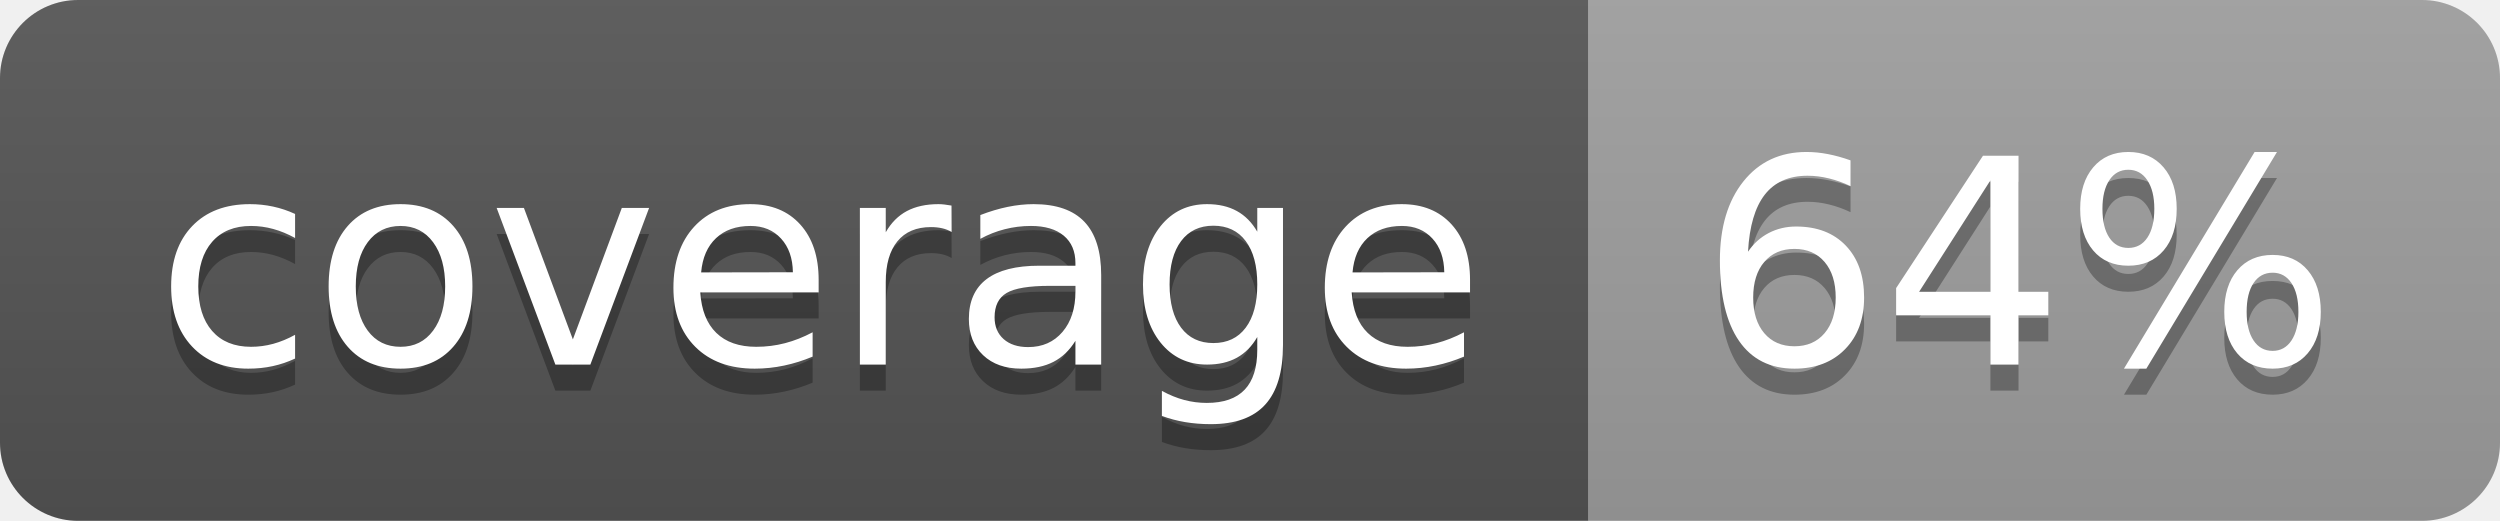
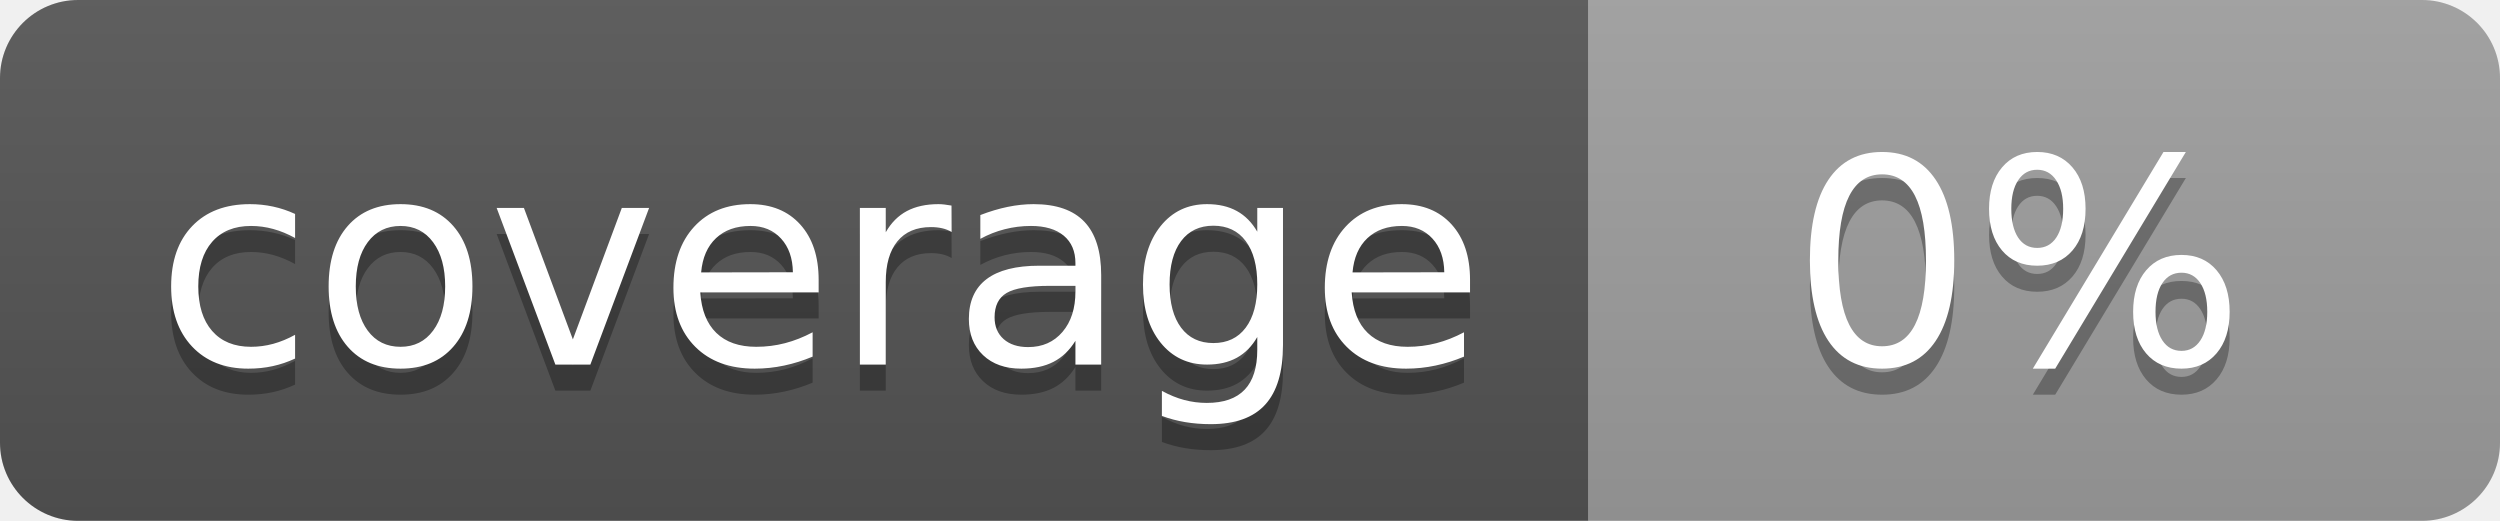
<svg xmlns="http://www.w3.org/2000/svg" width="96" height="20">
  <linearGradient id="b" x2="0" y2="100%">
    <stop offset="0" stop-color="#bbb" stop-opacity=".1" />
    <stop offset="1" stop-opacity=".1" />
  </linearGradient>
  <clipPath id="a">
    <rect width="96" height="20" rx="3" fill="#fff" />
  </clipPath>
  <g clip-path="url(#a)">
    <path fill="#555" d="M0 0h61v20H0z" />
    <path fill="#9F9F9F" d="M61 0h35v20H61z" />
    <path fill="url(#b)" d="M0 0h96v20H0z" />
  </g>
  <g fill="#fff" text-anchor="middle" font-family="DejaVu Sans,Verdana,Geneva,sans-serif" font-size="110">
    <text x="315" y="150" fill="#010101" fill-opacity=".3" transform="scale(.1)" textLength="510">coverage</text>
    <text x="315" y="140" transform="scale(.1)" textLength="510">coverage</text>
-     <text x="775" y="150" fill="#010101" fill-opacity=".3" transform="scale(.1)" textLength="250">64%</text>
-     <text x="775" y="140" transform="scale(.1)" textLength="250">64%</text>
+     <text x="775" y="150" fill="#010101" fill-opacity=".3" transform="scale(.1)" textLength="250">0%</text>
+     <text x="775" y="140" transform="scale(.1)" textLength="250">0%</text>
  </g>
</svg>
